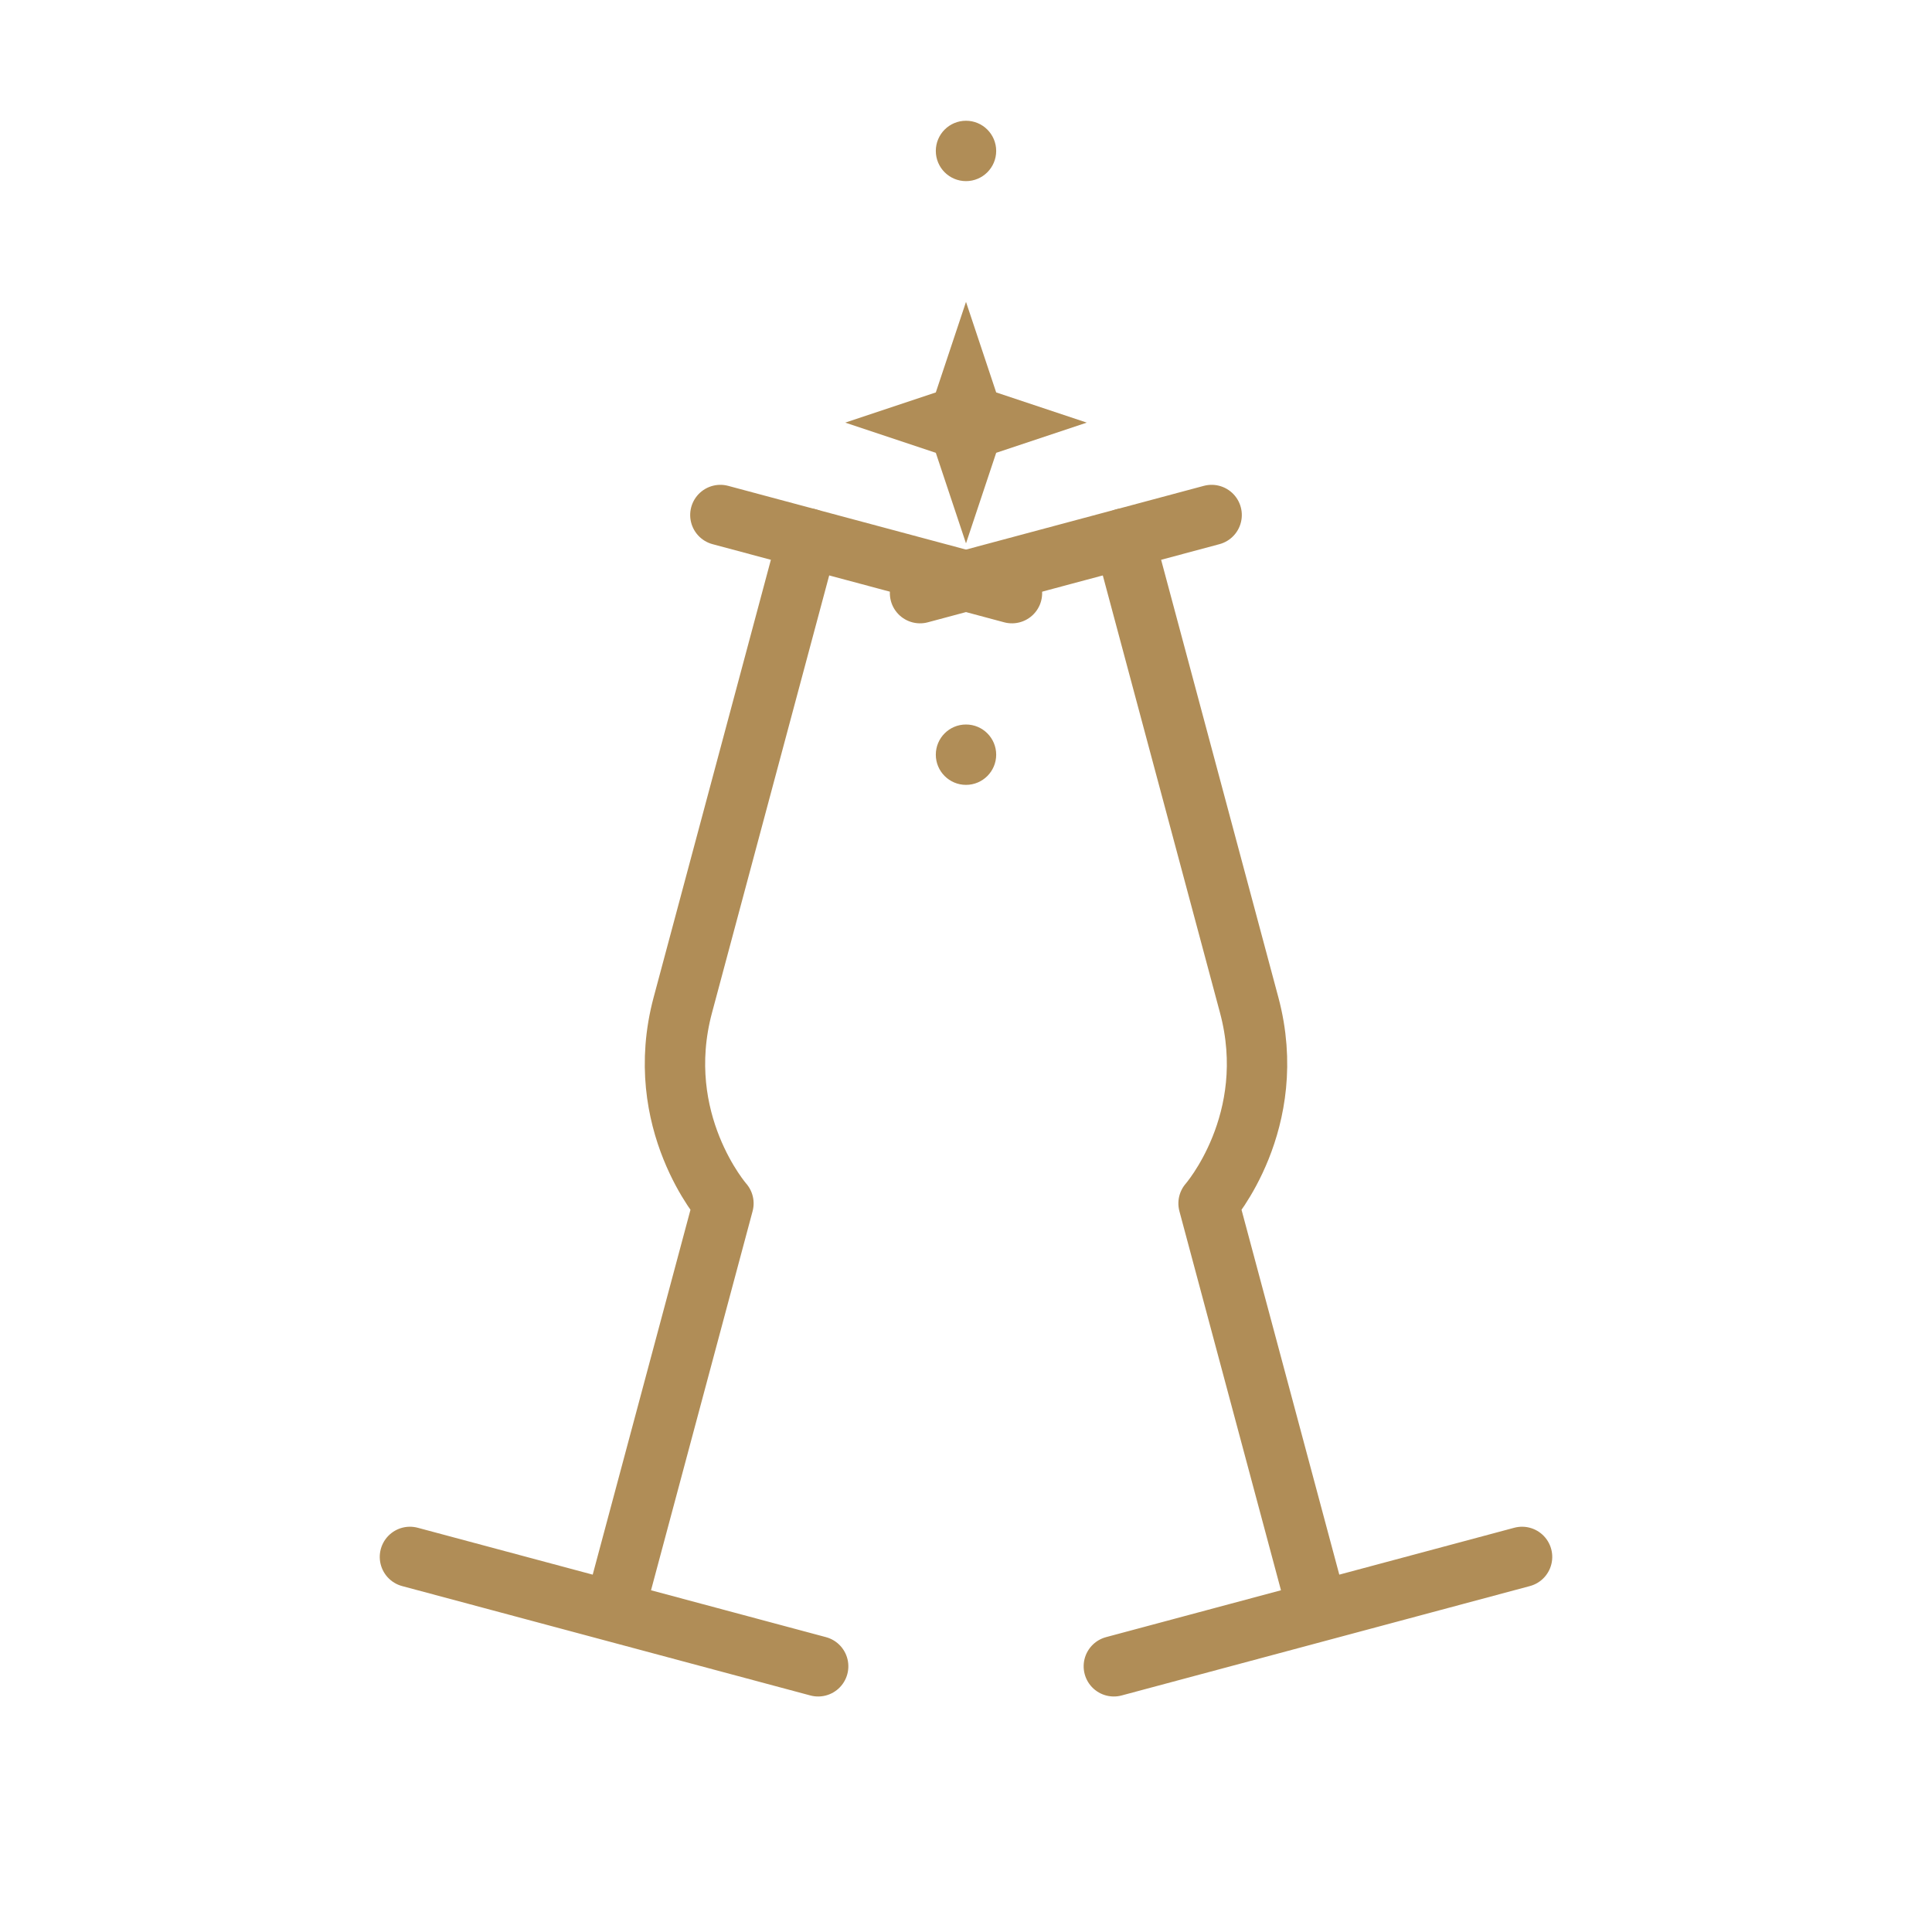
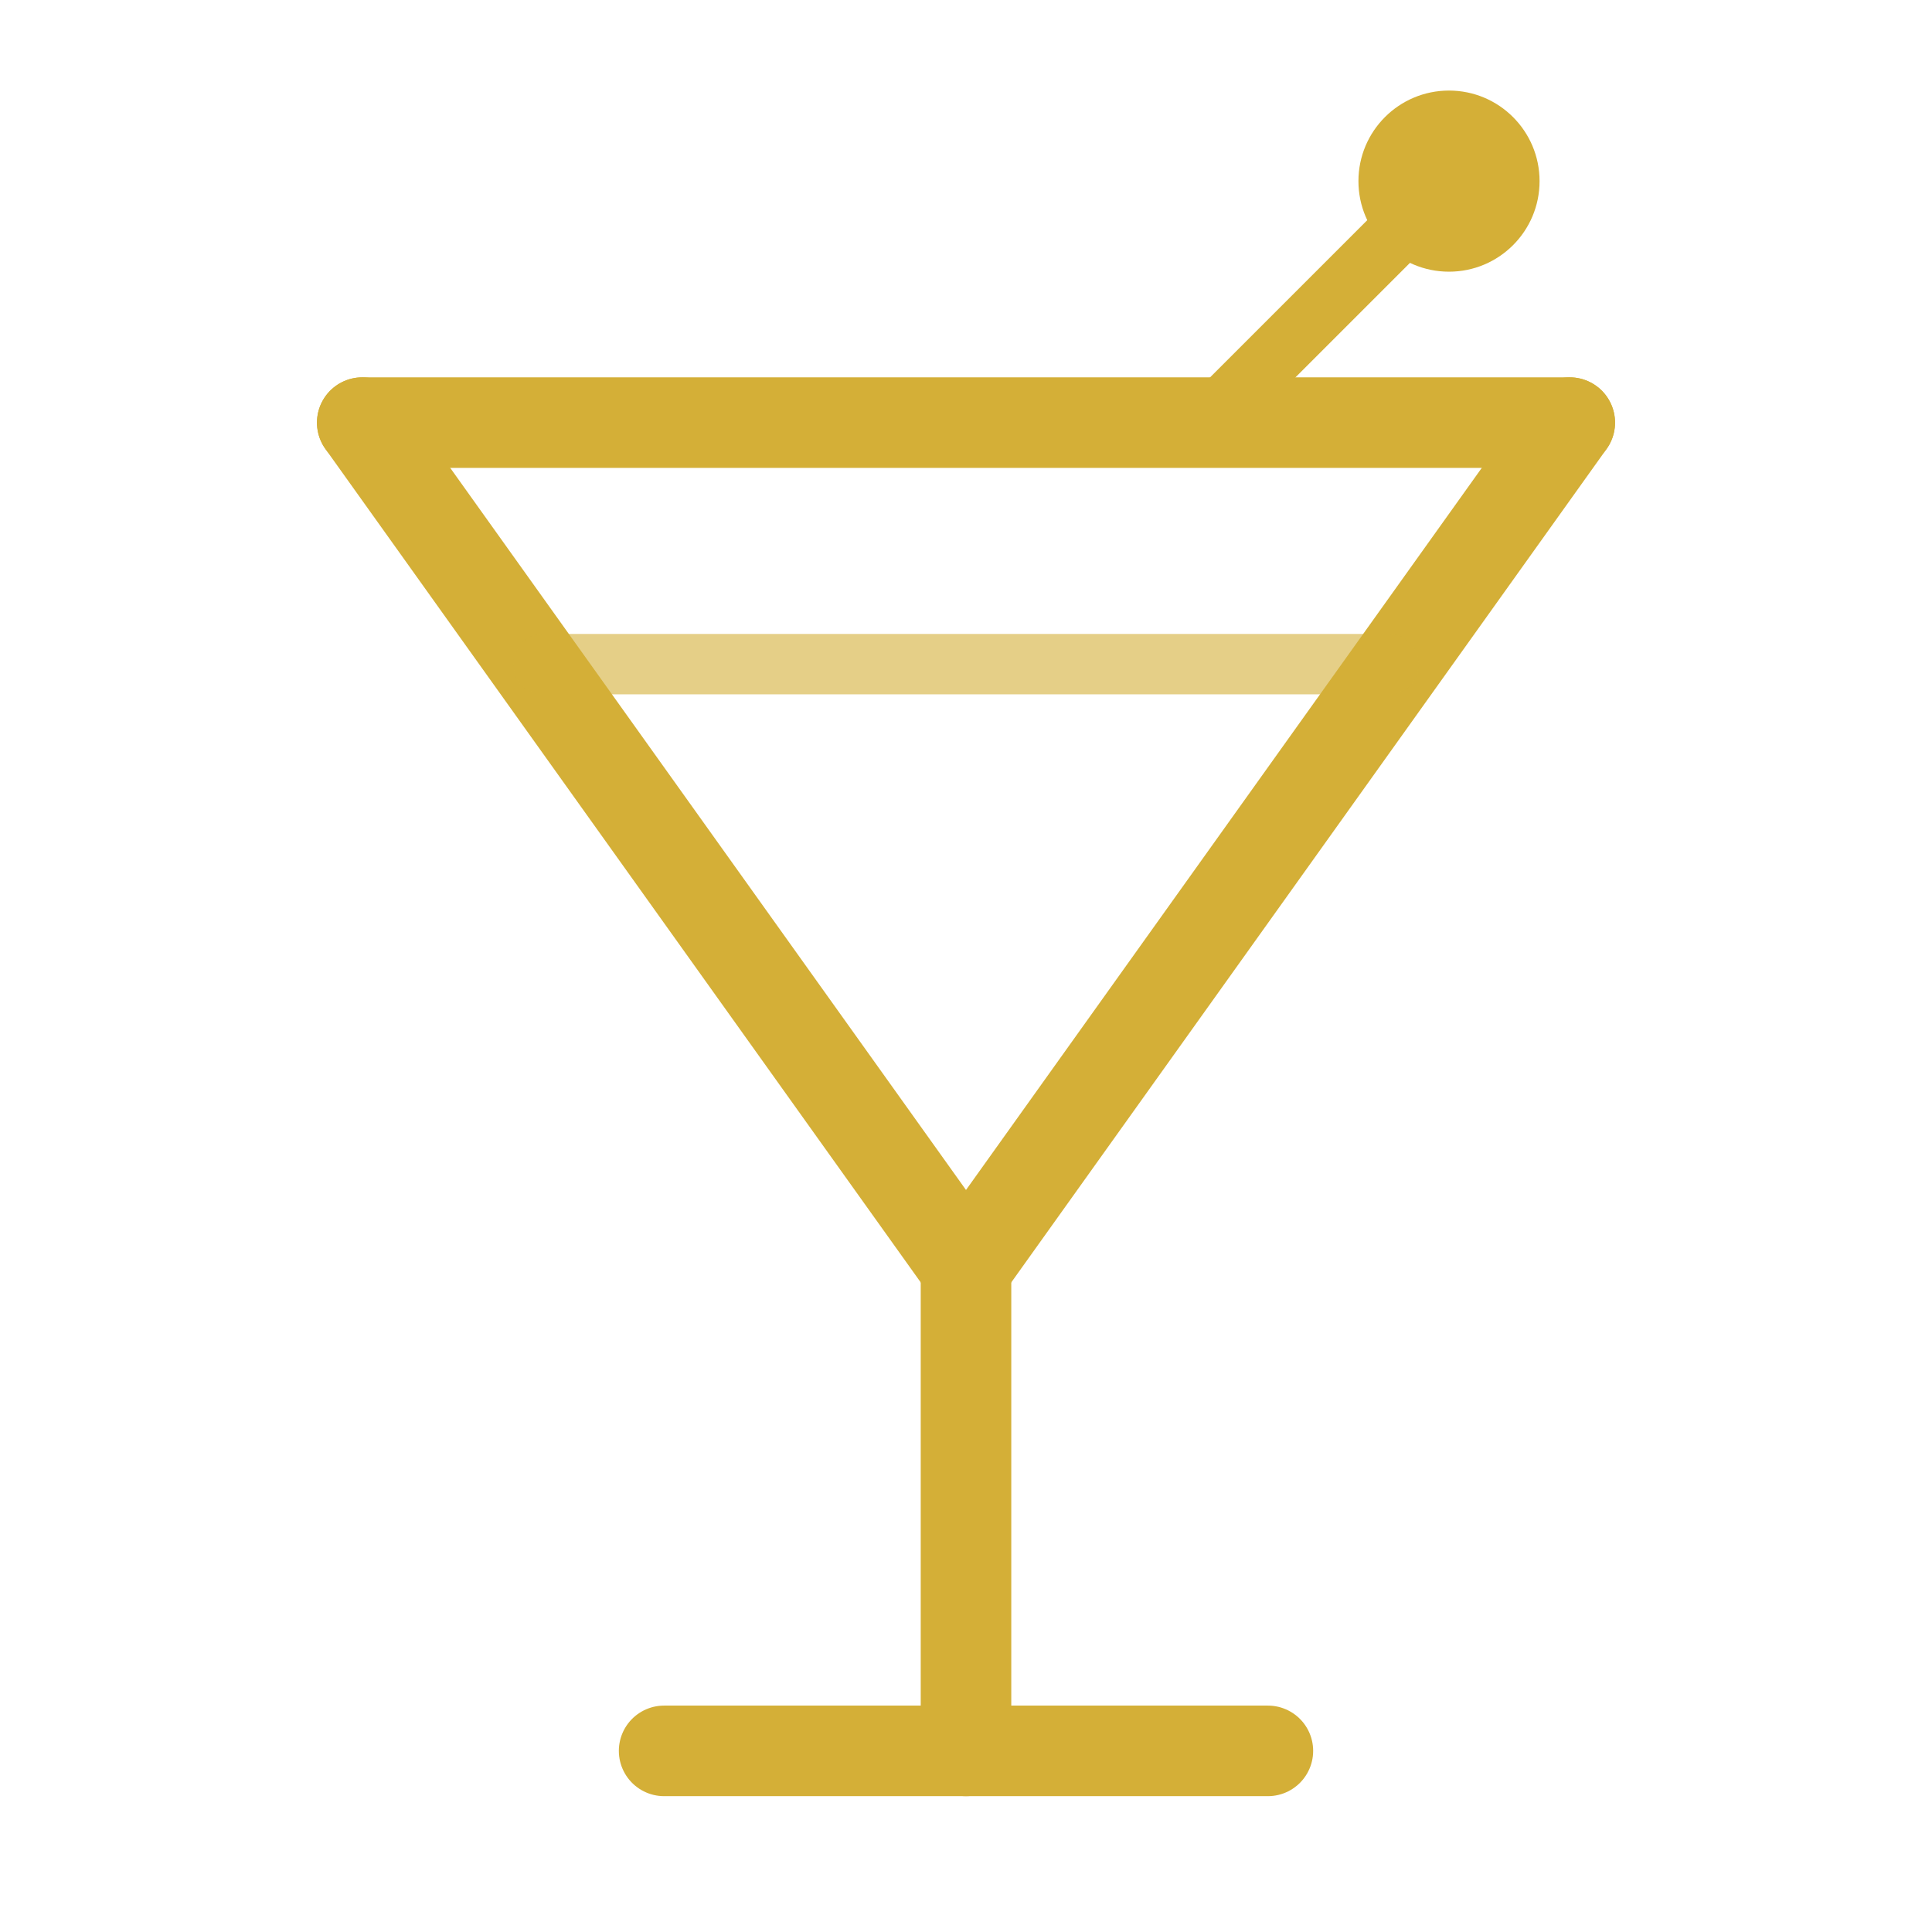
<svg xmlns="http://www.w3.org/2000/svg" width="64" height="64" viewBox="0 0 64 64">
-   <g stroke="#B08D57" stroke-width="2" fill="none" stroke-linecap="round" stroke-linejoin="round">
-     <path d="M22 18 L22 34 C22 38 25 40 25 40 L25 54 M18 54 L32 54" transform="rotate(15 25 36)" />
-     <path d="M19 18 L29 18" transform="rotate(15 25 36)" />
-     <path d="M42 18 L42 34 C42 38 39 40 39 40 L39 54 M32 54 L46 54" transform="rotate(-15 39 36)" />
-     <path d="M35 18 L45 18" transform="rotate(-15 39 36)" />
-     <path d="M32 10 L33 13 L36 14 L33 15 L32 18 L31 15 L28 14 L31 13 Z" fill="#B08D57" stroke="none" />
-     <circle cx="32" cy="25" r="1" fill="#B08D57" stroke="none" />
-     <circle cx="32" cy="5" r="1" fill="#B08D57" stroke="none" />
+   <g fill="none" stroke="#D4AF37" stroke-width="3" stroke-linecap="round" stroke-linejoin="round">
+     <path d="M12 14 L32 42 L52 14" />
+     <path d="M12 14 L52 14" />
+     <path d="M32 42 L32 58" />
+     <path d="M22 58 L42 58" />
+     <line x1="40" y1="14" x2="48" y2="6" stroke-width="2" />
+     <circle cx="48" cy="6" r="3" fill="#D4AF37" stroke="none" />
+     <path d="M18 22 L46 22" stroke-opacity="0.6" stroke-width="2" />
  </g>
</svg>
